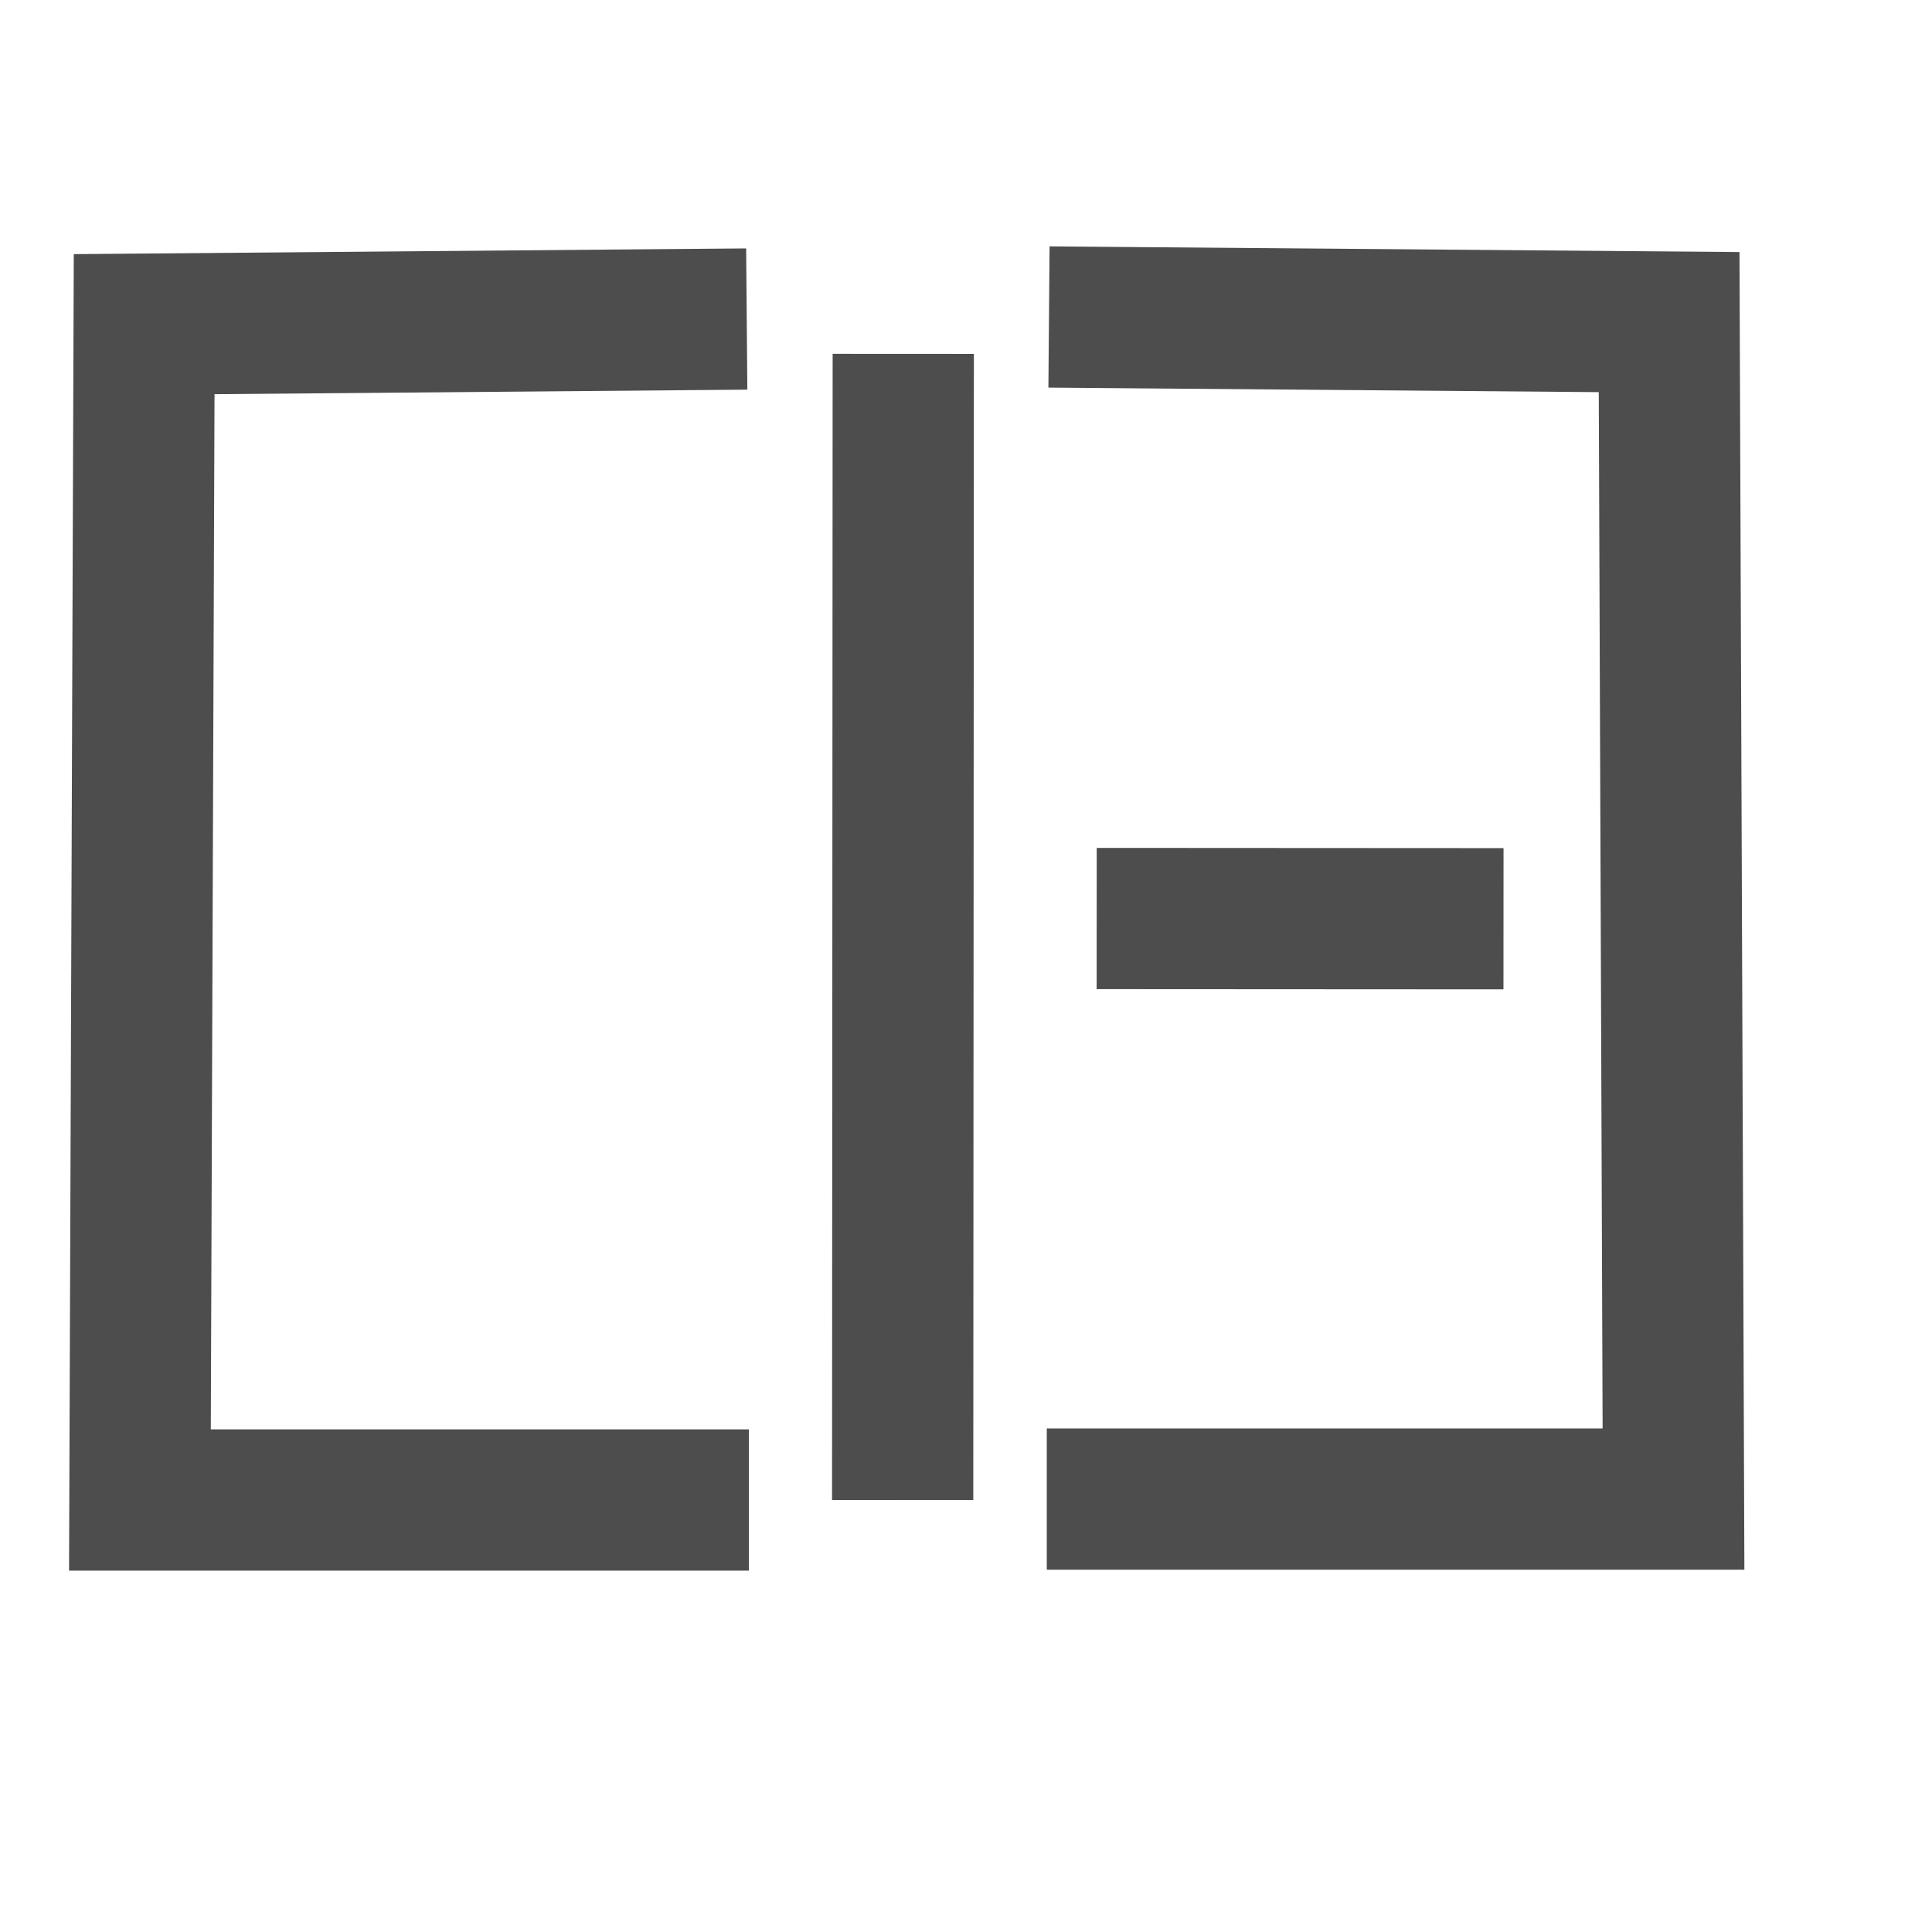
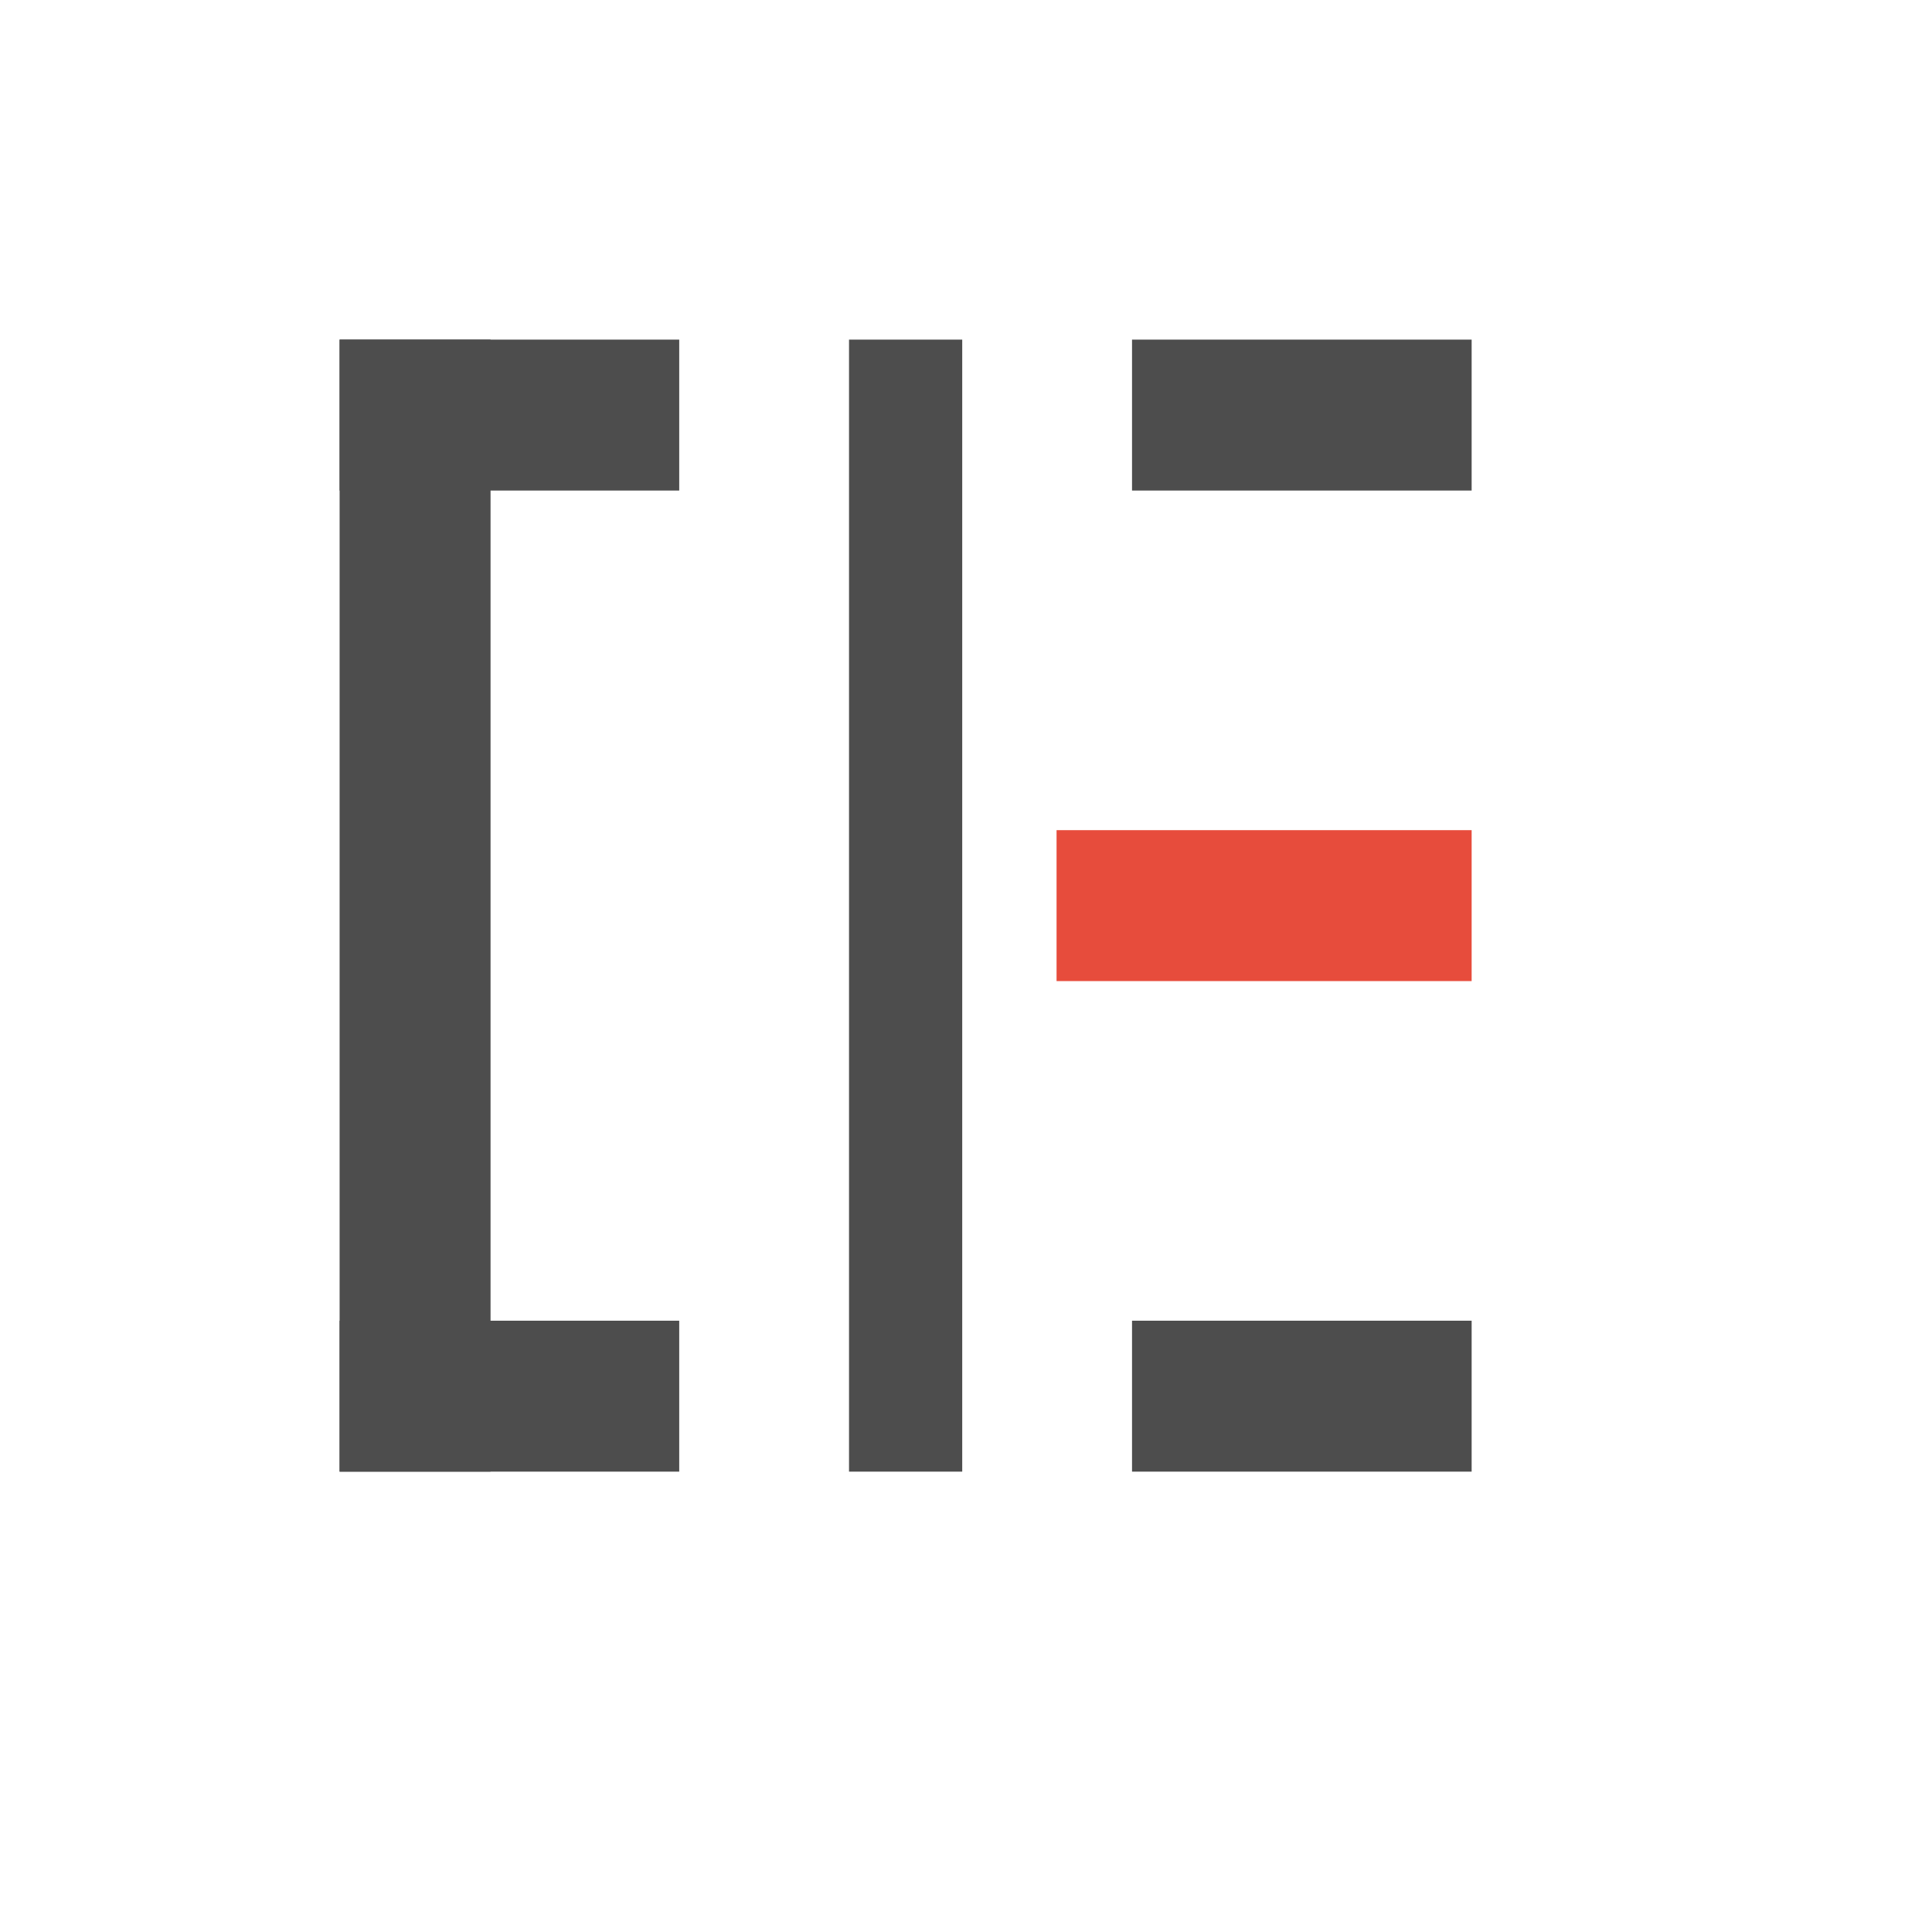
- <svg xmlns="http://www.w3.org/2000/svg" width="38.4pt" height="38.4pt">
-   <defs />
-   <g id="layer1">
-     <path id="separator" transform="translate(23.9225, 11.25)" fill="none" stroke="#4d4d4d" stroke-width="3.743" stroke-linecap="square" stroke-linejoin="miter" stroke-miterlimit="2.013" d="M0.014 0L0 26.631" />
-     <path id="shape0" transform="translate(3.70814, 8.47068)" fill="none" stroke="#4d4d4d" stroke-width="3.743" stroke-linecap="square" stroke-linejoin="miter" stroke-miterlimit="2.013" d="M14.21 0L0.112 0.12L0 31.281L14.266 31.281" />
-     <path id="shape1" transform="matrix(-1 0 0 1 44.3496 8.41608)" fill="none" stroke="#4d4d4d" stroke-width="3.743" stroke-linecap="square" stroke-linejoin="miter" stroke-miterlimit="2.013" d="M14.679 0L0.116 0.12L0 31.312L14.737 31.312" />
-     <path id="separator1" transform="matrix(-6.66134e-16 1 -1 -6.66134e-16 37.9727 24.3426)" fill="none" stroke="#4d4d4d" stroke-width="3.743" stroke-linecap="square" stroke-linejoin="miter" stroke-miterlimit="2.013" d="M0.004 0L0 7.038" />
-   </g>
+ <svg xmlns="http://www.w3.org/2000/svg" width="38.4pt" height="38.4pt" id="svg2" version="1.1">
+   <defs id="defs4" />
+   <rect style="fill:#4d4d4d;fill-opacity:1;stroke:none" id="rect4086" width="4" height="9" x="9" y="-18" transform="matrix(0,1,-1,0,0,0)" />
+   <rect y="-39" x="-13" height="30" width="4" id="rect4088" style="fill:#4d4d4d;fill-opacity:1;stroke:none" transform="scale(-1,-1)" />
+   <rect y="-18" x="35" height="9" width="4" id="rect4090" style="fill:#4d4d4d;fill-opacity:1;stroke:none" transform="matrix(0,1,-1,0,0,0)" />
+   <rect y="-39" x="9" height="9" width="4" id="rect4094" style="fill:#4d4d4d;fill-opacity:1;stroke:none" transform="matrix(0,1,-1,0,0,0)" />
+   <rect style="fill:#4d4d4d;fill-opacity:1;stroke:none" id="rect4096" width="4" height="9" x="35" y="-39" transform="matrix(0,1,-1,0,0,0)" />
+   <rect transform="scale(-1,-1)" style="fill:#4d4d4d;fill-opacity:1;stroke:none" id="rect4154" width="3" height="30" x="-25.5" y="-39" />
+   <rect transform="matrix(0,-1,1,0,0,0)" style="fill:#e74c3c;fill-opacity:1;stroke:none" id="rect4076" width="4" height="11" x="-26" y="28" />
</svg>
